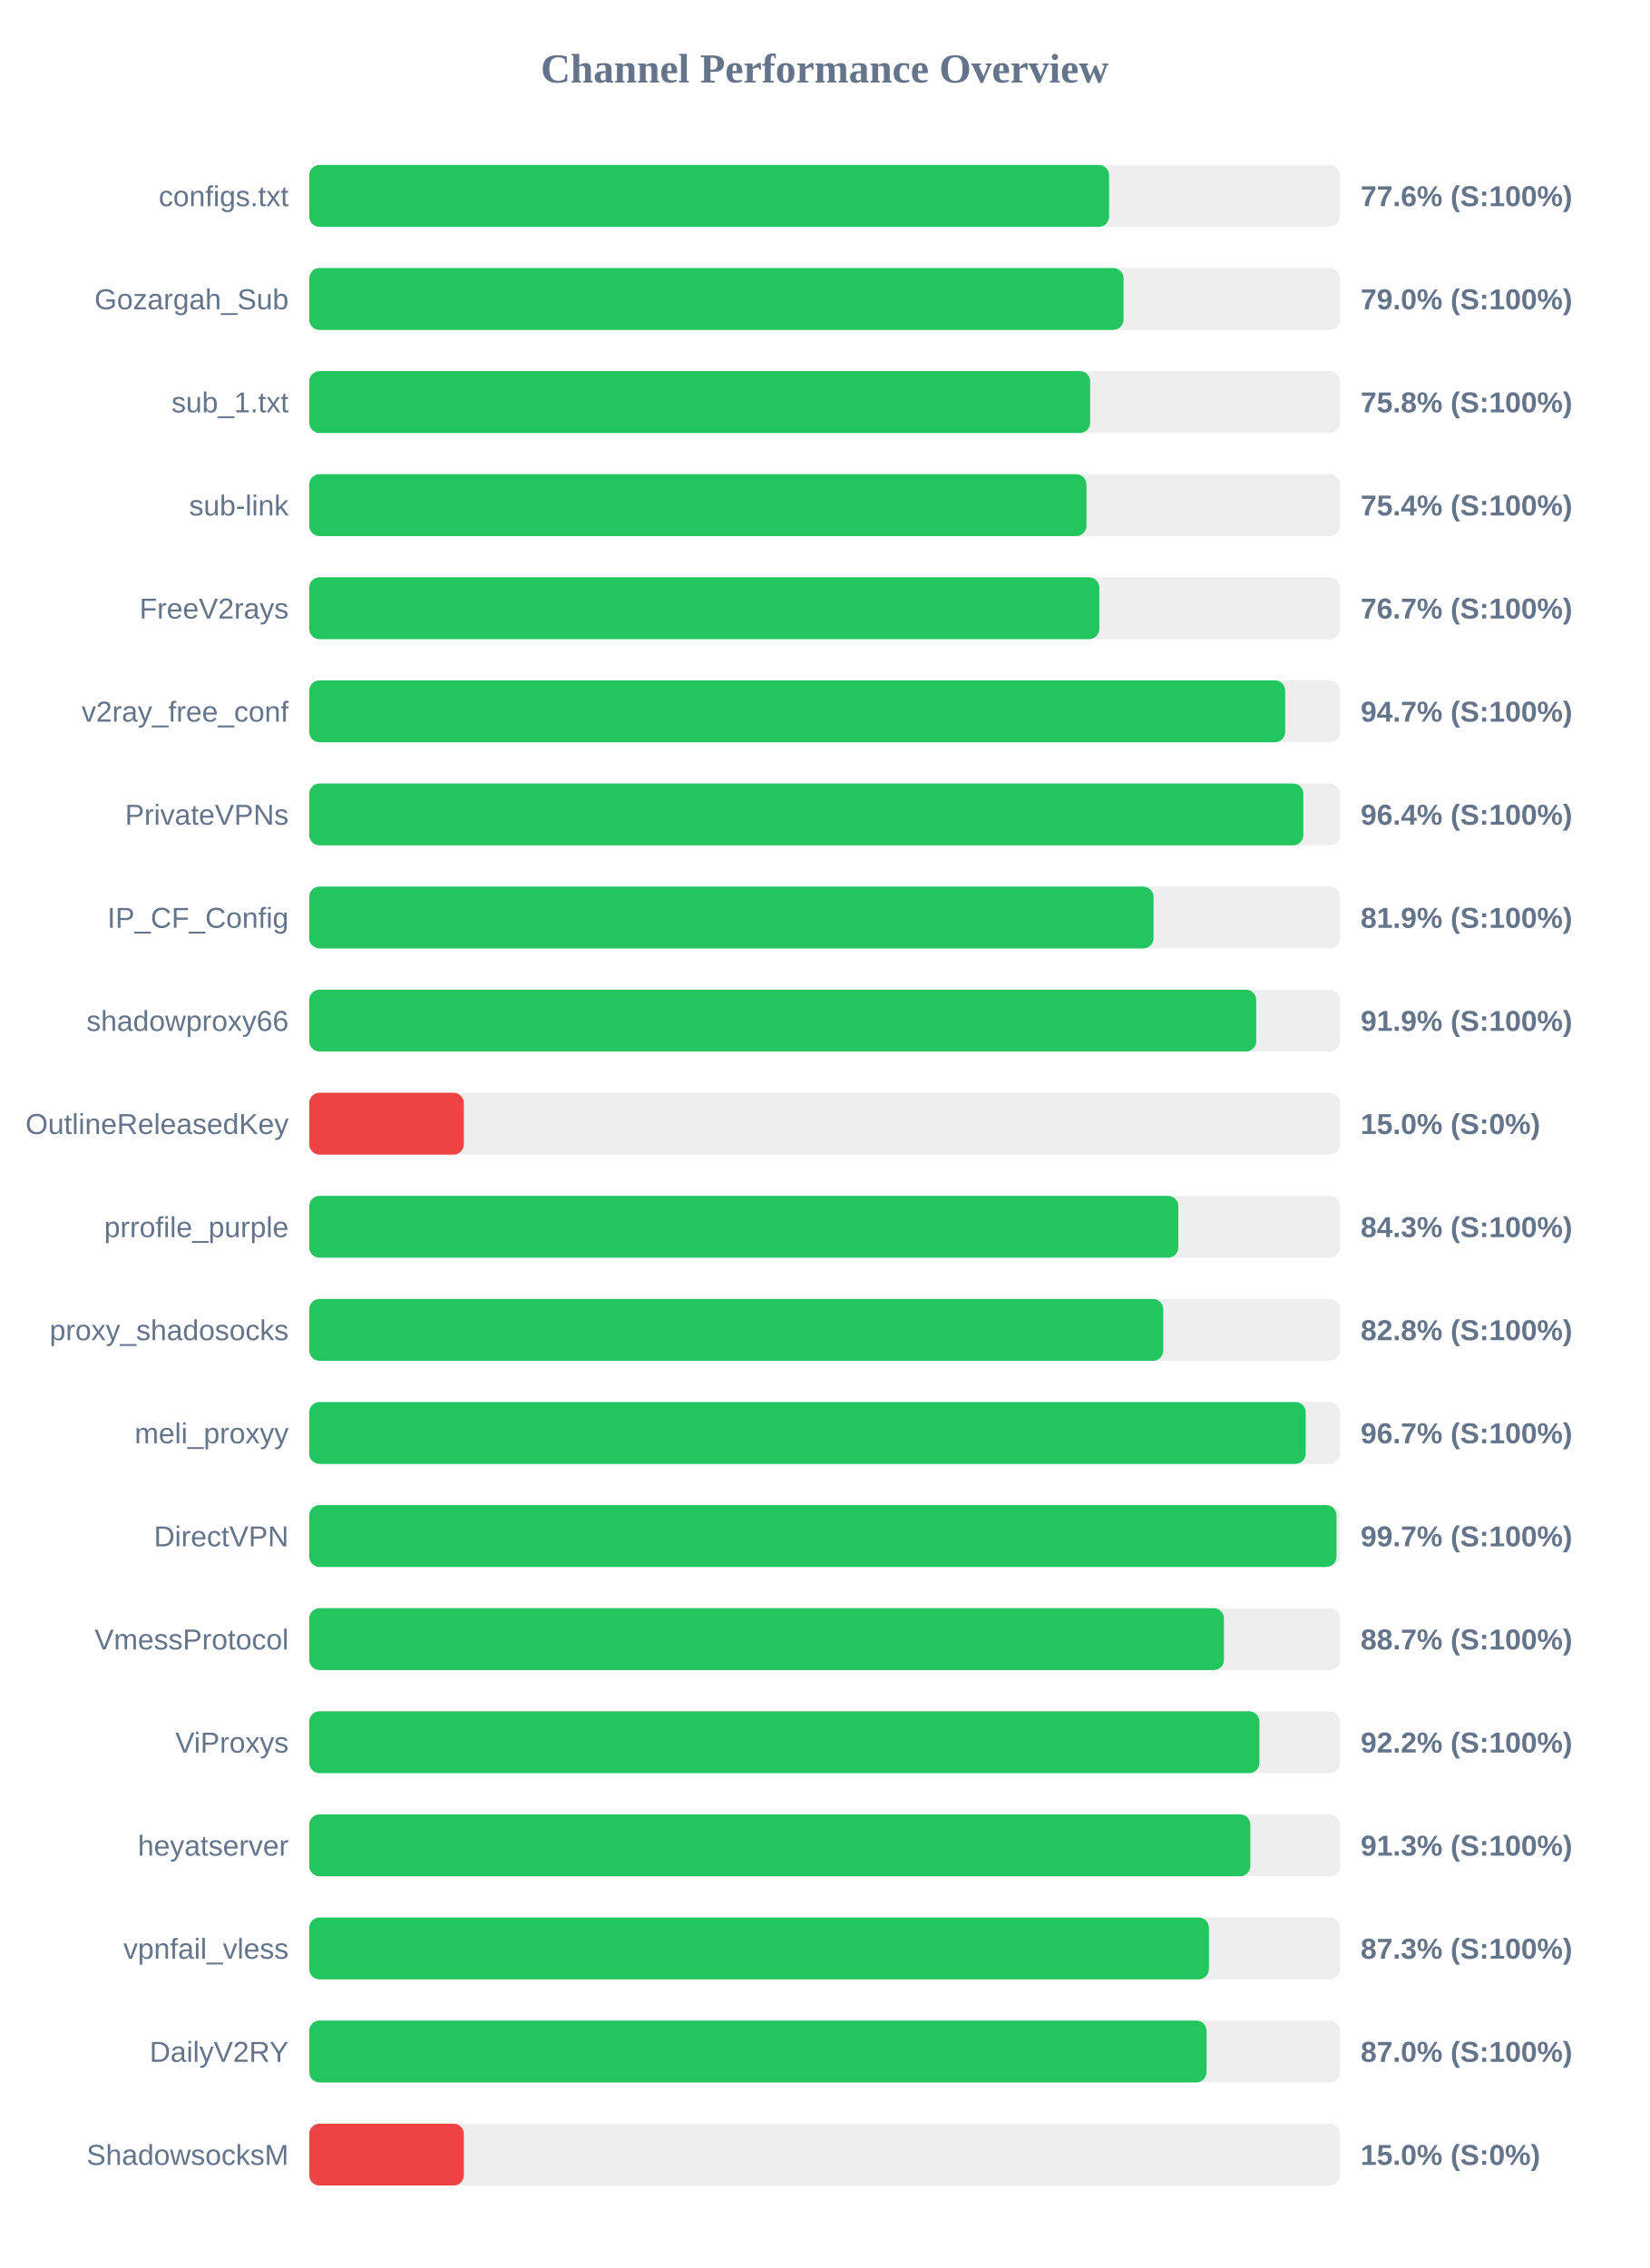
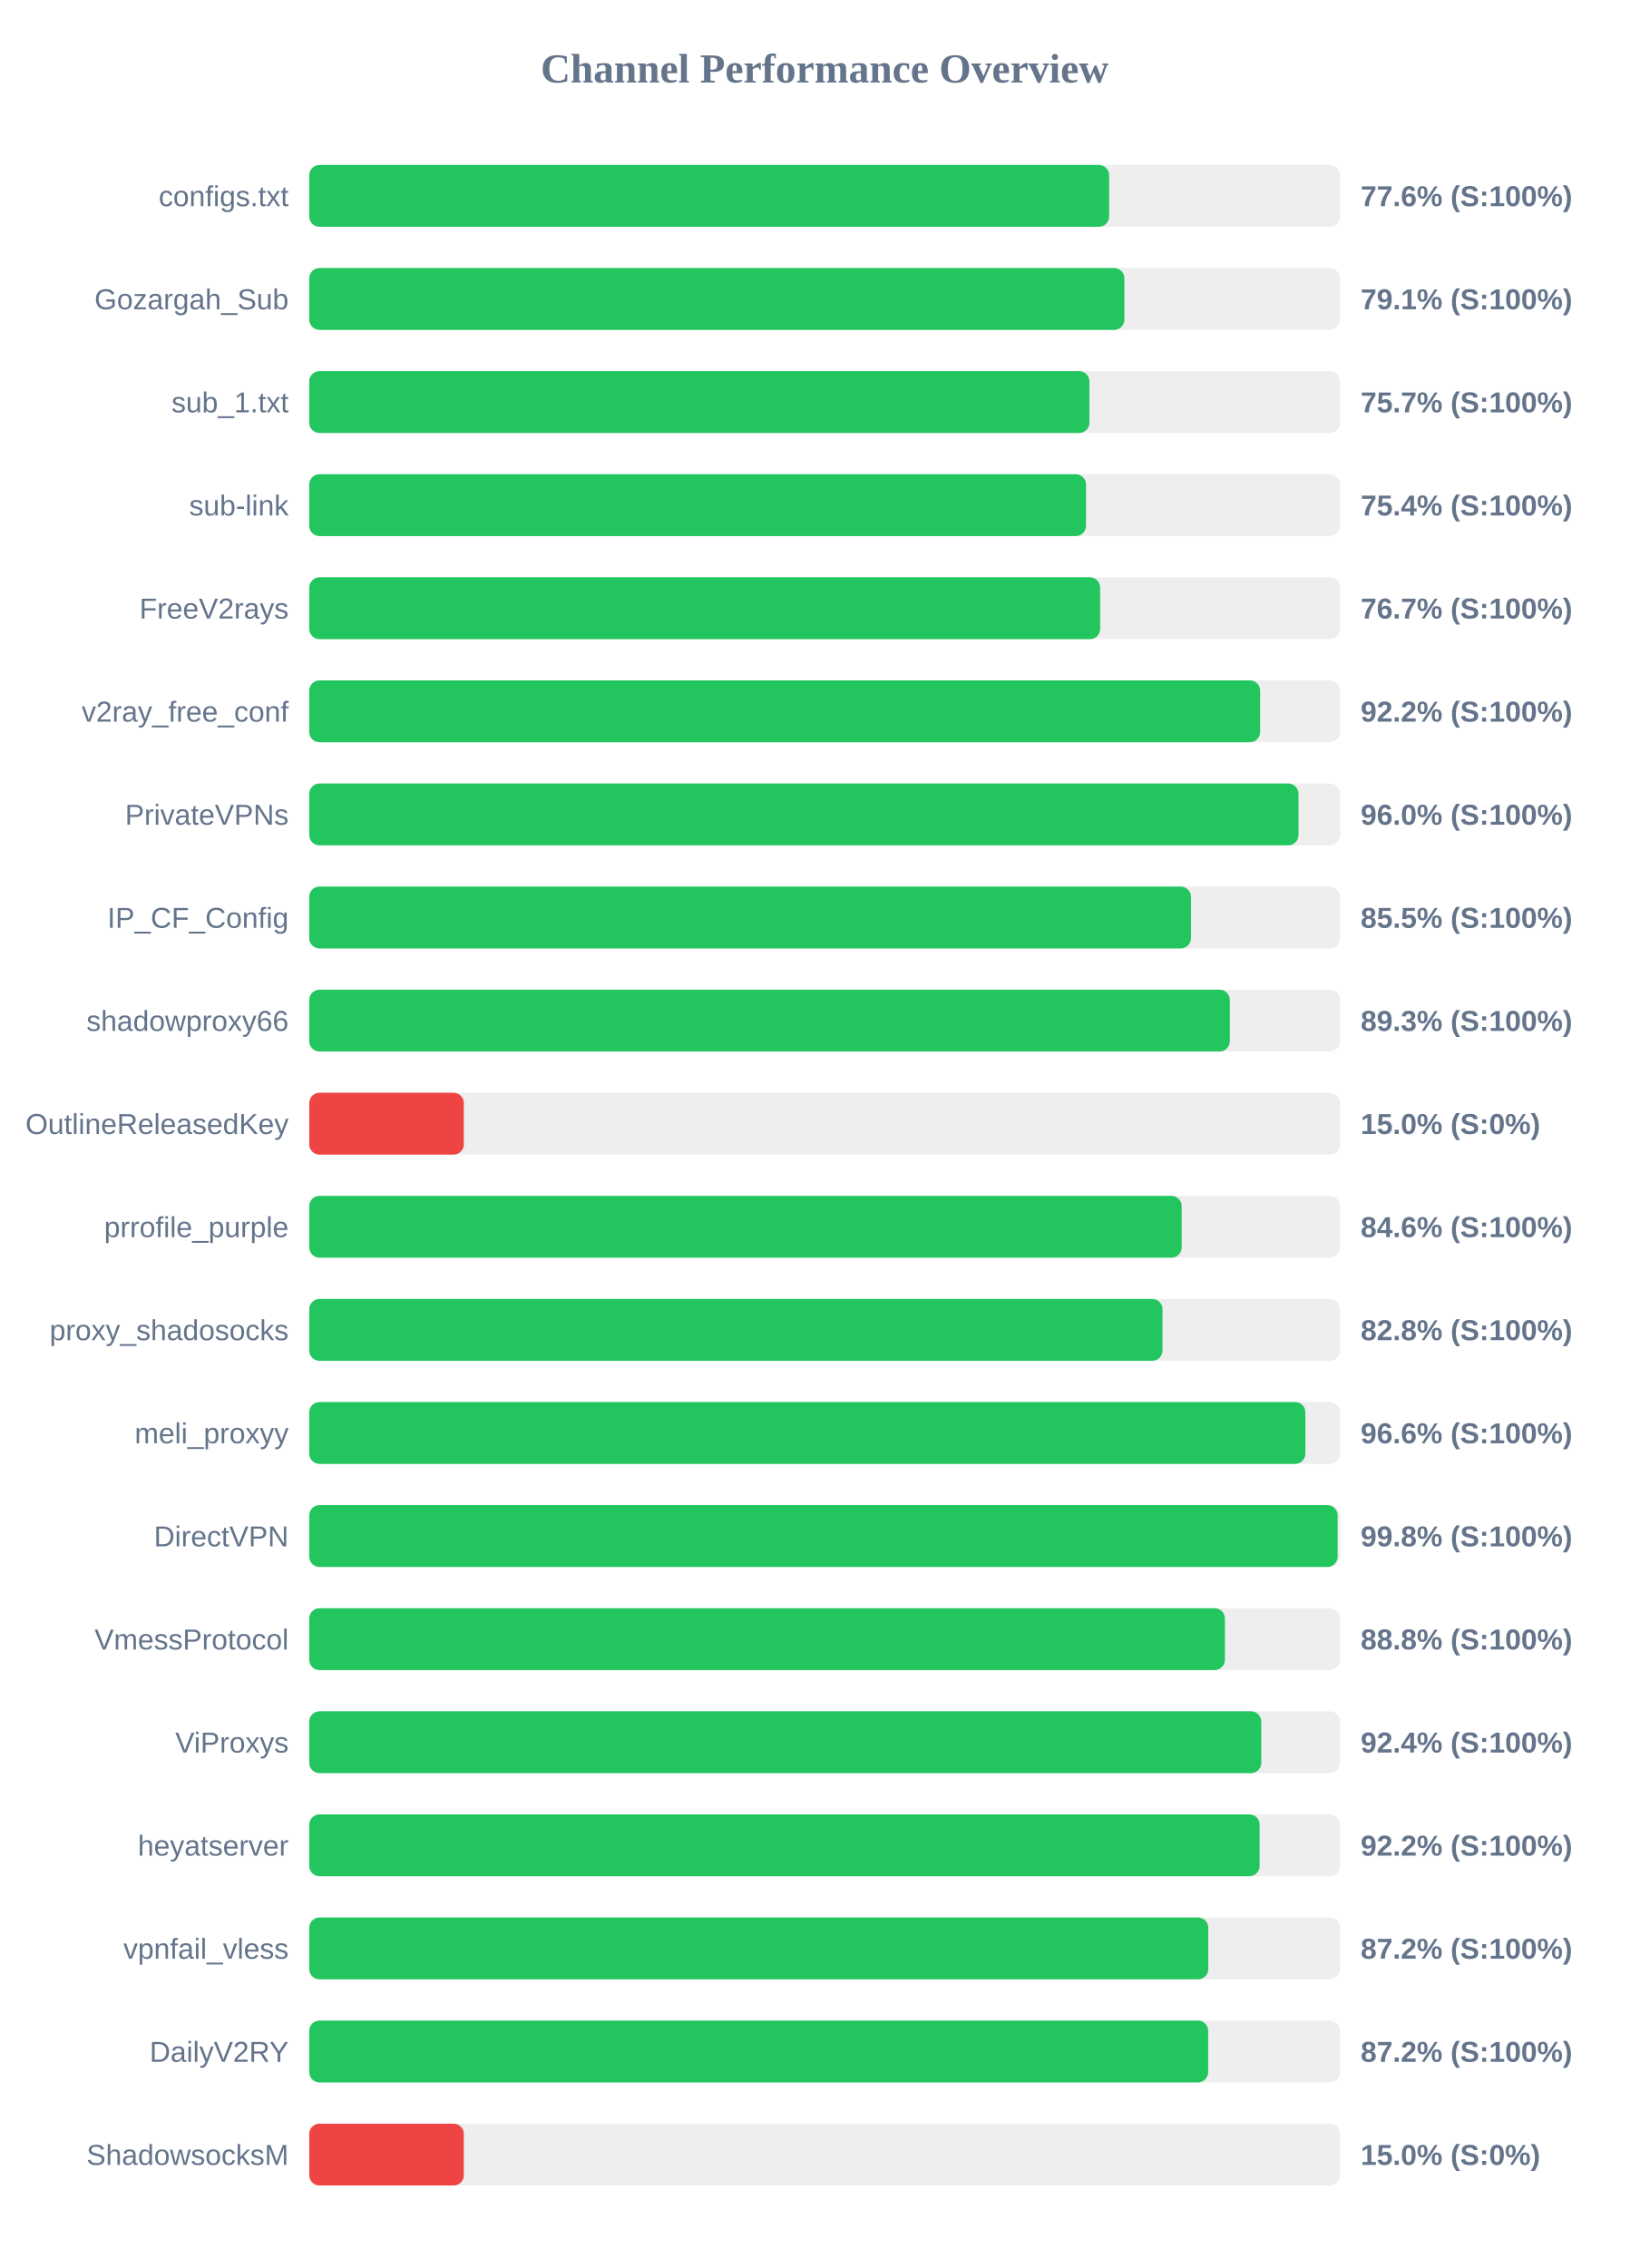
<svg xmlns="http://www.w3.org/2000/svg" width="800" height="1100" version="1.1">
  <style>
        .row { font: 14px Arial; fill: #64748b; }
        .score { font: bold 14px Arial; fill: #64748b; }
    </style>
  <text x="400" y="40" text-anchor="middle" font-size="20px" font-weight="bold" fill="#64748b">Channel Performance Overview</text>
  <rect x="150" y="80" width="500" height="30" fill="#eee" rx="5" />
  <rect x="150" y="80" width="388.0" height="30" fill="#22c55e" rx="5" />
  <text x="140" y="100" text-anchor="end" class="row">configs.txt</text>
  <text x="660" y="100" text-anchor="start" class="score">77.6% (S:100%)</text>
  <rect x="150" y="130" width="500" height="30" fill="#eee" rx="5" />
-   <rect x="150" y="130" width="395.0" height="30" fill="#22c55e" rx="5" />
+   <rect x="150" y="130" width="395.4" height="30" fill="#22c55e" rx="5" />
  <text x="140" y="150" text-anchor="end" class="row">Gozargah_Sub</text>
-   <text x="660" y="150" text-anchor="start" class="score">79.0% (S:100%)</text>
+   <text x="660" y="150" text-anchor="start" class="score">79.1% (S:100%)</text>
  <rect x="150" y="180" width="500" height="30" fill="#eee" rx="5" />
-   <rect x="150" y="180" width="378.8" height="30" fill="#22c55e" rx="5" />
+   <rect x="150" y="180" width="378.45" height="30" fill="#22c55e" rx="5" />
  <text x="140" y="200" text-anchor="end" class="row">sub_1.txt</text>
-   <text x="660" y="200" text-anchor="start" class="score">75.8% (S:100%)</text>
+   <text x="660" y="200" text-anchor="start" class="score">75.7% (S:100%)</text>
  <rect x="150" y="230" width="500" height="30" fill="#eee" rx="5" />
-   <rect x="150" y="230" width="377.0" height="30" fill="#22c55e" rx="5" />
+   <rect x="150" y="230" width="376.8" height="30" fill="#22c55e" rx="5" />
  <text x="140" y="250" text-anchor="end" class="row">sub-link</text>
  <text x="660" y="250" text-anchor="start" class="score">75.4% (S:100%)</text>
  <rect x="150" y="280" width="500" height="30" fill="#eee" rx="5" />
-   <rect x="150" y="280" width="383.25" height="30" fill="#22c55e" rx="5" />
+   <rect x="150" y="280" width="383.65" height="30" fill="#22c55e" rx="5" />
  <text x="140" y="300" text-anchor="end" class="row">FreeV2rays</text>
  <text x="660" y="300" text-anchor="start" class="score">76.7% (S:100%)</text>
  <rect x="150" y="330" width="500" height="30" fill="#eee" rx="5" />
-   <rect x="150" y="330" width="473.4" height="30" fill="#22c55e" rx="5" />
+   <rect x="150" y="330" width="461.25" height="30" fill="#22c55e" rx="5" />
  <text x="140" y="350" text-anchor="end" class="row">v2ray_free_conf</text>
-   <text x="660" y="350" text-anchor="start" class="score">94.7% (S:100%)</text>
+   <text x="660" y="350" text-anchor="start" class="score">92.2% (S:100%)</text>
  <rect x="150" y="380" width="500" height="30" fill="#eee" rx="5" />
-   <rect x="150" y="380" width="482.2" height="30" fill="#22c55e" rx="5" />
+   <rect x="150" y="380" width="479.85" height="30" fill="#22c55e" rx="5" />
  <text x="140" y="400" text-anchor="end" class="row">PrivateVPNs</text>
-   <text x="660" y="400" text-anchor="start" class="score">96.4% (S:100%)</text>
+   <text x="660" y="400" text-anchor="start" class="score">96.0% (S:100%)</text>
  <rect x="150" y="430" width="500" height="30" fill="#eee" rx="5" />
-   <rect x="150" y="430" width="409.55" height="30" fill="#22c55e" rx="5" />
+   <rect x="150" y="430" width="427.7" height="30" fill="#22c55e" rx="5" />
  <text x="140" y="450" text-anchor="end" class="row">IP_CF_Config</text>
-   <text x="660" y="450" text-anchor="start" class="score">81.9% (S:100%)</text>
+   <text x="660" y="450" text-anchor="start" class="score">85.5% (S:100%)</text>
  <rect x="150" y="480" width="500" height="30" fill="#eee" rx="5" />
-   <rect x="150" y="480" width="459.35" height="30" fill="#22c55e" rx="5" />
+   <rect x="150" y="480" width="446.55" height="30" fill="#22c55e" rx="5" />
  <text x="140" y="500" text-anchor="end" class="row">shadowproxy66</text>
-   <text x="660" y="500" text-anchor="start" class="score">91.9% (S:100%)</text>
+   <text x="660" y="500" text-anchor="start" class="score">89.3% (S:100%)</text>
  <rect x="150" y="530" width="500" height="30" fill="#eee" rx="5" />
  <rect x="150" y="530" width="75.0" height="30" fill="#ef4444" rx="5" />
  <text x="140" y="550" text-anchor="end" class="row">OutlineReleasedKey</text>
  <text x="660" y="550" text-anchor="start" class="score">15.0% (S:0%)</text>
  <rect x="150" y="580" width="500" height="30" fill="#eee" rx="5" />
-   <rect x="150" y="580" width="421.55" height="30" fill="#22c55e" rx="5" />
+   <rect x="150" y="580" width="423.2" height="30" fill="#22c55e" rx="5" />
  <text x="140" y="600" text-anchor="end" class="row">prrofile_purple</text>
-   <text x="660" y="600" text-anchor="start" class="score">84.3% (S:100%)</text>
+   <text x="660" y="600" text-anchor="start" class="score">84.6% (S:100%)</text>
  <rect x="150" y="630" width="500" height="30" fill="#eee" rx="5" />
-   <rect x="150" y="630" width="414.25" height="30" fill="#22c55e" rx="5" />
+   <rect x="150" y="630" width="413.9" height="30" fill="#22c55e" rx="5" />
  <text x="140" y="650" text-anchor="end" class="row">proxy_shadosocks</text>
  <text x="660" y="650" text-anchor="start" class="score">82.8% (S:100%)</text>
  <rect x="150" y="680" width="500" height="30" fill="#eee" rx="5" />
-   <rect x="150" y="680" width="483.35" height="30" fill="#22c55e" rx="5" />
+   <rect x="150" y="680" width="483.2" height="30" fill="#22c55e" rx="5" />
  <text x="140" y="700" text-anchor="end" class="row">meli_proxyy</text>
-   <text x="660" y="700" text-anchor="start" class="score">96.7% (S:100%)</text>
+   <text x="660" y="700" text-anchor="start" class="score">96.6% (S:100%)</text>
  <rect x="150" y="730" width="500" height="30" fill="#eee" rx="5" />
-   <rect x="150" y="730" width="498.3" height="30" fill="#22c55e" rx="5" />
+   <rect x="150" y="730" width="498.85" height="30" fill="#22c55e" rx="5" />
  <text x="140" y="750" text-anchor="end" class="row">DirectVPN</text>
-   <text x="660" y="750" text-anchor="start" class="score">99.7% (S:100%)</text>
+   <text x="660" y="750" text-anchor="start" class="score">99.8% (S:100%)</text>
  <rect x="150" y="780" width="500" height="30" fill="#eee" rx="5" />
-   <rect x="150" y="780" width="443.7" height="30" fill="#22c55e" rx="5" />
+   <rect x="150" y="780" width="444.15" height="30" fill="#22c55e" rx="5" />
  <text x="140" y="800" text-anchor="end" class="row">VmessProtocol</text>
-   <text x="660" y="800" text-anchor="start" class="score">88.7% (S:100%)</text>
+   <text x="660" y="800" text-anchor="start" class="score">88.8% (S:100%)</text>
  <rect x="150" y="830" width="500" height="30" fill="#eee" rx="5" />
-   <rect x="150" y="830" width="460.9" height="30" fill="#22c55e" rx="5" />
+   <rect x="150" y="830" width="461.8" height="30" fill="#22c55e" rx="5" />
  <text x="140" y="850" text-anchor="end" class="row">ViProxys</text>
-   <text x="660" y="850" text-anchor="start" class="score">92.2% (S:100%)</text>
+   <text x="660" y="850" text-anchor="start" class="score">92.4% (S:100%)</text>
  <rect x="150" y="880" width="500" height="30" fill="#eee" rx="5" />
-   <rect x="150" y="880" width="456.5" height="30" fill="#22c55e" rx="5" />
+   <rect x="150" y="880" width="461.0" height="30" fill="#22c55e" rx="5" />
  <text x="140" y="900" text-anchor="end" class="row">heyatserver</text>
-   <text x="660" y="900" text-anchor="start" class="score">91.3% (S:100%)</text>
+   <text x="660" y="900" text-anchor="start" class="score">92.2% (S:100%)</text>
  <rect x="150" y="930" width="500" height="30" fill="#eee" rx="5" />
-   <rect x="150" y="930" width="436.4" height="30" fill="#22c55e" rx="5" />
+   <rect x="150" y="930" width="436.1" height="30" fill="#22c55e" rx="5" />
  <text x="140" y="950" text-anchor="end" class="row">vpnfail_vless</text>
-   <text x="660" y="950" text-anchor="start" class="score">87.3% (S:100%)</text>
+   <text x="660" y="950" text-anchor="start" class="score">87.2% (S:100%)</text>
  <rect x="150" y="980" width="500" height="30" fill="#eee" rx="5" />
-   <rect x="150" y="980" width="435.25" height="30" fill="#22c55e" rx="5" />
+   <rect x="150" y="980" width="436.05" height="30" fill="#22c55e" rx="5" />
  <text x="140" y="1000" text-anchor="end" class="row">DailyV2RY</text>
-   <text x="660" y="1000" text-anchor="start" class="score">87.0% (S:100%)</text>
+   <text x="660" y="1000" text-anchor="start" class="score">87.2% (S:100%)</text>
  <rect x="150" y="1030" width="500" height="30" fill="#eee" rx="5" />
  <rect x="150" y="1030" width="75.0" height="30" fill="#ef4444" rx="5" />
  <text x="140" y="1050" text-anchor="end" class="row">ShadowsocksM</text>
  <text x="660" y="1050" text-anchor="start" class="score">15.0% (S:0%)</text>
</svg>
